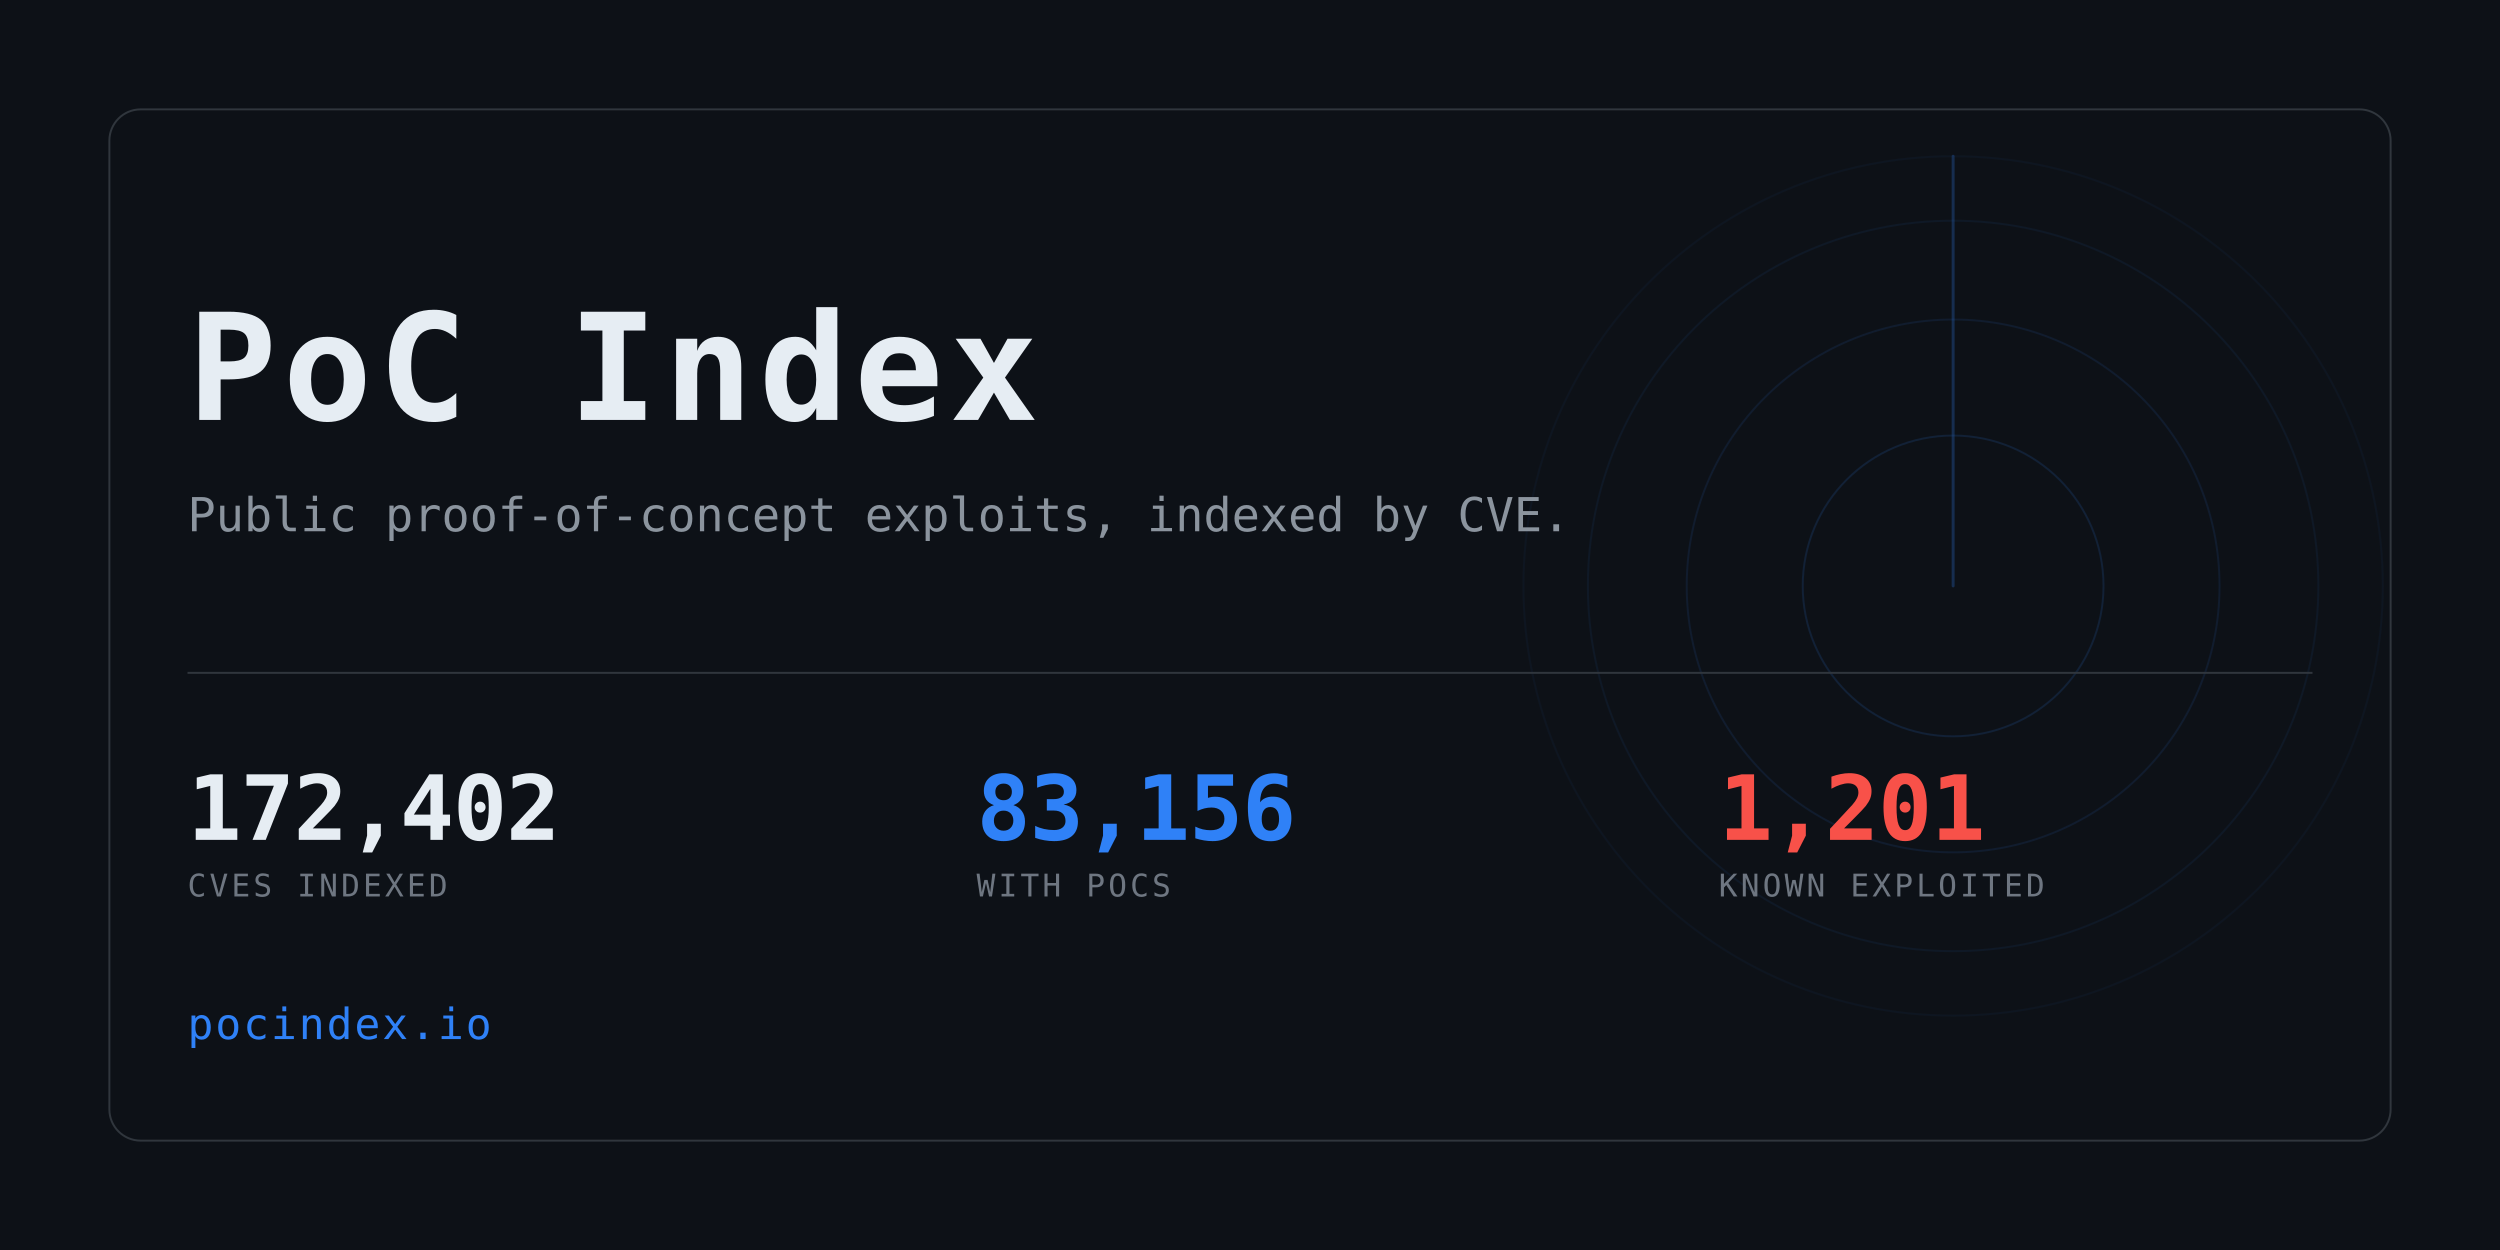
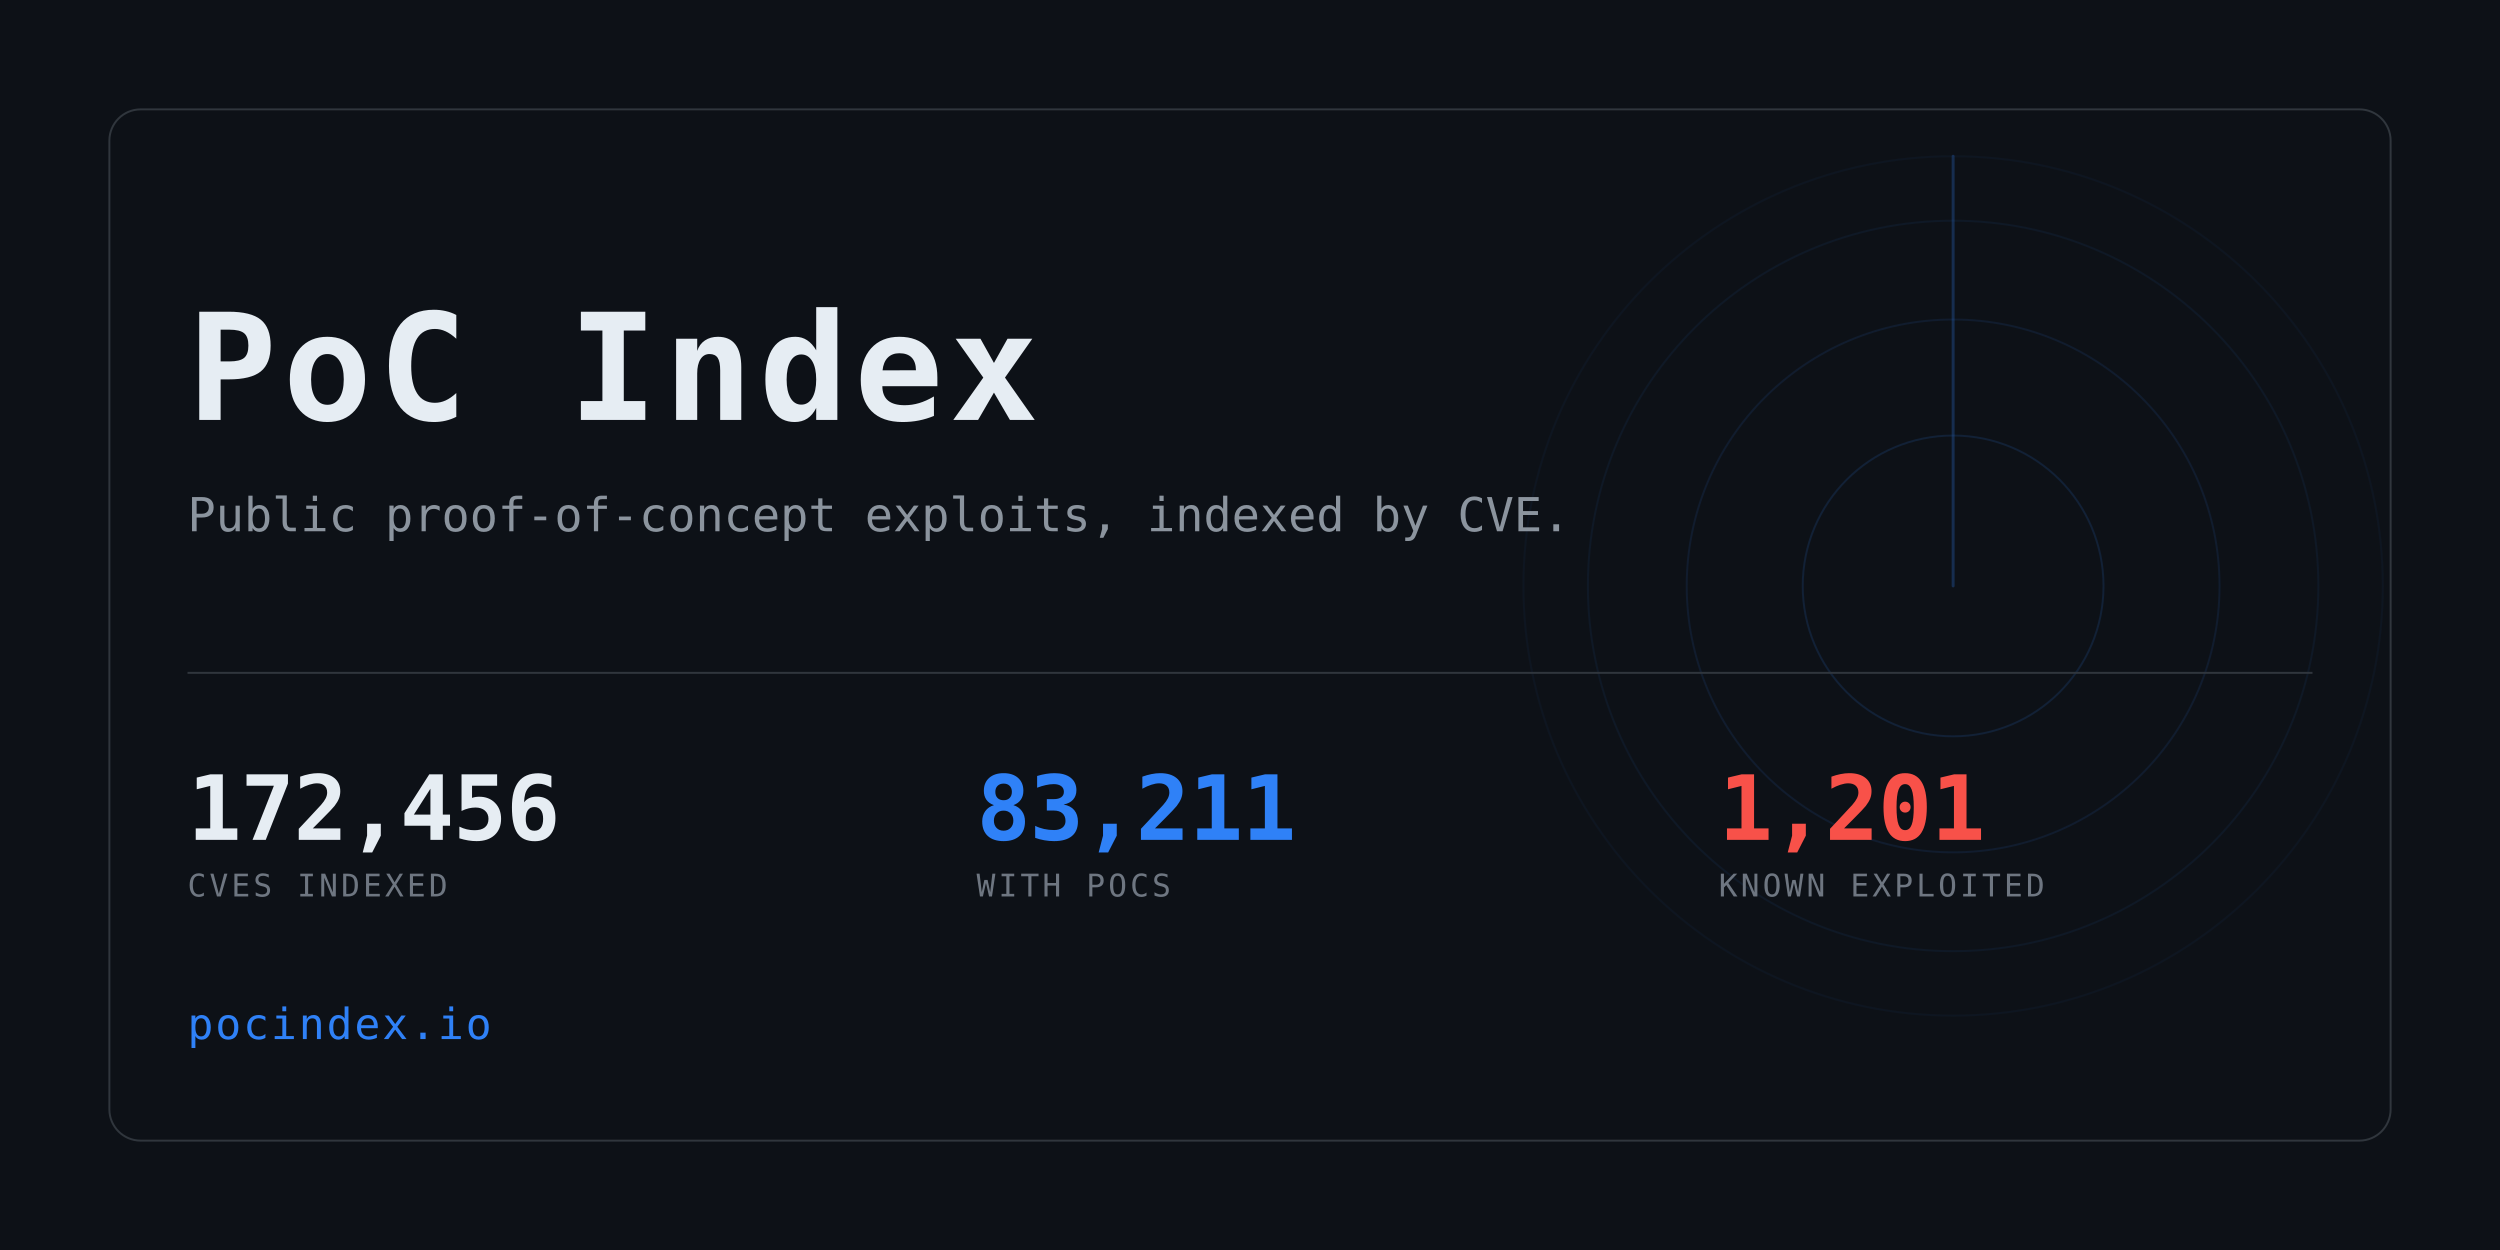
<svg xmlns="http://www.w3.org/2000/svg" width="1280" height="640" viewBox="0 0 1280 640" role="img" aria-label="PoC Index">
  <clipPath id="card">
    <rect x="56" y="56" width="1168" height="528" rx="16" />
  </clipPath>
  <rect width="1280" height="640" fill="#0d1117" />
  <g clip-path="url(#card)" opacity="0.6">
    <g>
      <circle cx="1000" cy="300" r="77.0" fill="none" stroke="#2f81f7" stroke-width="1" opacity="0.234" />
      <circle cx="1000" cy="300" r="136.4" fill="none" stroke="#2f81f7" stroke-width="1" opacity="0.169" />
      <circle cx="1000" cy="300" r="187.0" fill="none" stroke="#2f81f7" stroke-width="1" opacity="0.117" />
      <circle cx="1000" cy="300" r="220.0" fill="none" stroke="#2f81f7" stroke-width="1" opacity="0.078" />
      <line x1="1000" y1="300" x2="1000" y2="80.0" stroke="#2f81f7" stroke-width="1.5" stroke-linecap="round" opacity="0.416">
        <animateTransform attributeName="transform" type="rotate" from="0 1000 300" to="360 1000 300" dur="8s" repeatCount="indefinite" />
      </line>
    </g>
  </g>
  <rect x="56" y="56" width="1168" height="528" rx="16" fill="none" stroke="#30363d" />
  <text x="96" y="215" font-family="ui-monospace,SFMono-Regular,Menlo,Consolas,monospace" font-size="76" font-weight="700" fill="#e6edf3" letter-spacing="3">PoC Index</text>
  <text x="96" y="272" font-family="ui-monospace,SFMono-Regular,Menlo,Consolas,monospace" font-size="24" fill="#8b949e">
    Public proof-of-concept exploits, indexed by CVE.</text>
  <rect x="96" y="344" width="1088" height="1" fill="#30363d" />
-   <text x="96" y="430" font-family="ui-monospace,SFMono-Regular,Menlo,Consolas,monospace" font-size="46" font-weight="700" fill="#e6edf3" letter-spacing="-0.5">172,402</text>
+   <text x="96" y="430" font-family="ui-monospace,SFMono-Regular,Menlo,Consolas,monospace" font-size="46" font-weight="700" fill="#e6edf3" letter-spacing="-0.5">172,456</text>
  <text x="96" y="459" font-family="ui-monospace,SFMono-Regular,Menlo,Consolas,monospace" font-size="16" fill="#6e7681" letter-spacing="1.6">CVES INDEXED</text>
-   <text x="500" y="430" font-family="ui-monospace,SFMono-Regular,Menlo,Consolas,monospace" font-size="46" font-weight="700" fill="#2f81f7" letter-spacing="-0.5">83,156</text>
+   <text x="500" y="430" font-family="ui-monospace,SFMono-Regular,Menlo,Consolas,monospace" font-size="46" font-weight="700" fill="#2f81f7" letter-spacing="-0.5">83,211</text>
  <text x="500" y="459" font-family="ui-monospace,SFMono-Regular,Menlo,Consolas,monospace" font-size="16" fill="#6e7681" letter-spacing="1.6">WITH POCS</text>
  <text x="880" y="430" font-family="ui-monospace,SFMono-Regular,Menlo,Consolas,monospace" font-size="46" font-weight="700" fill="#f85149" letter-spacing="-0.5">1,201</text>
  <text x="880" y="459" font-family="ui-monospace,SFMono-Regular,Menlo,Consolas,monospace" font-size="16" fill="#6e7681" letter-spacing="1.6">KNOWN EXPLOITED</text>
  <text x="96" y="532" font-family="ui-monospace,SFMono-Regular,Menlo,Consolas,monospace" font-size="22" fill="#2f81f7" letter-spacing="1">pocindex.io</text>
</svg>
